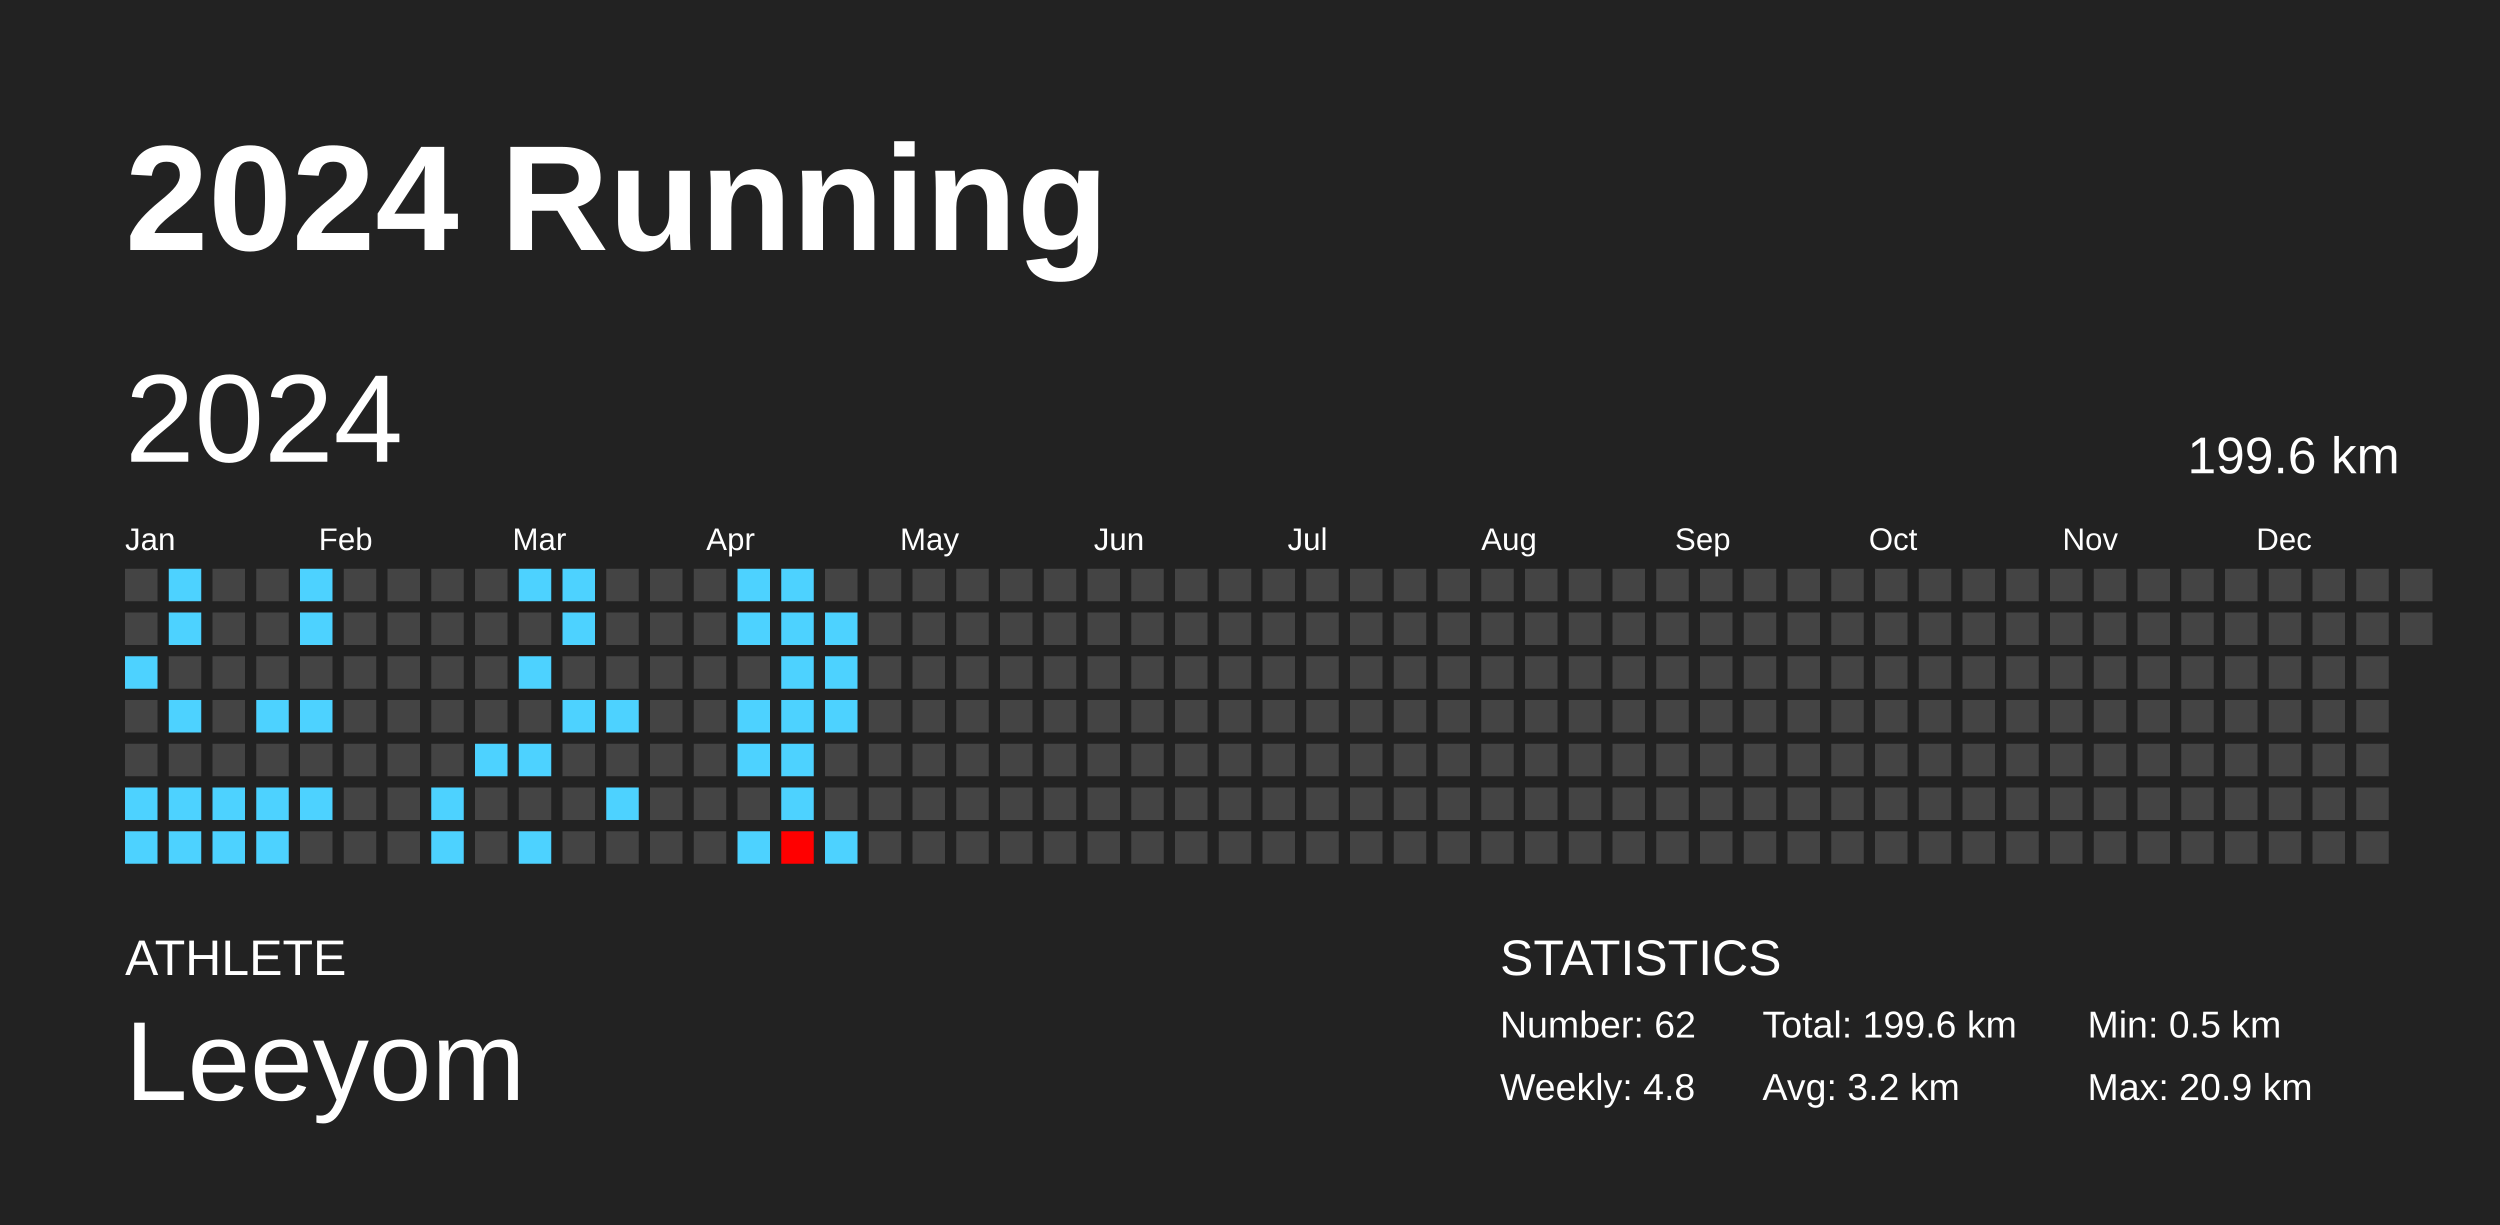
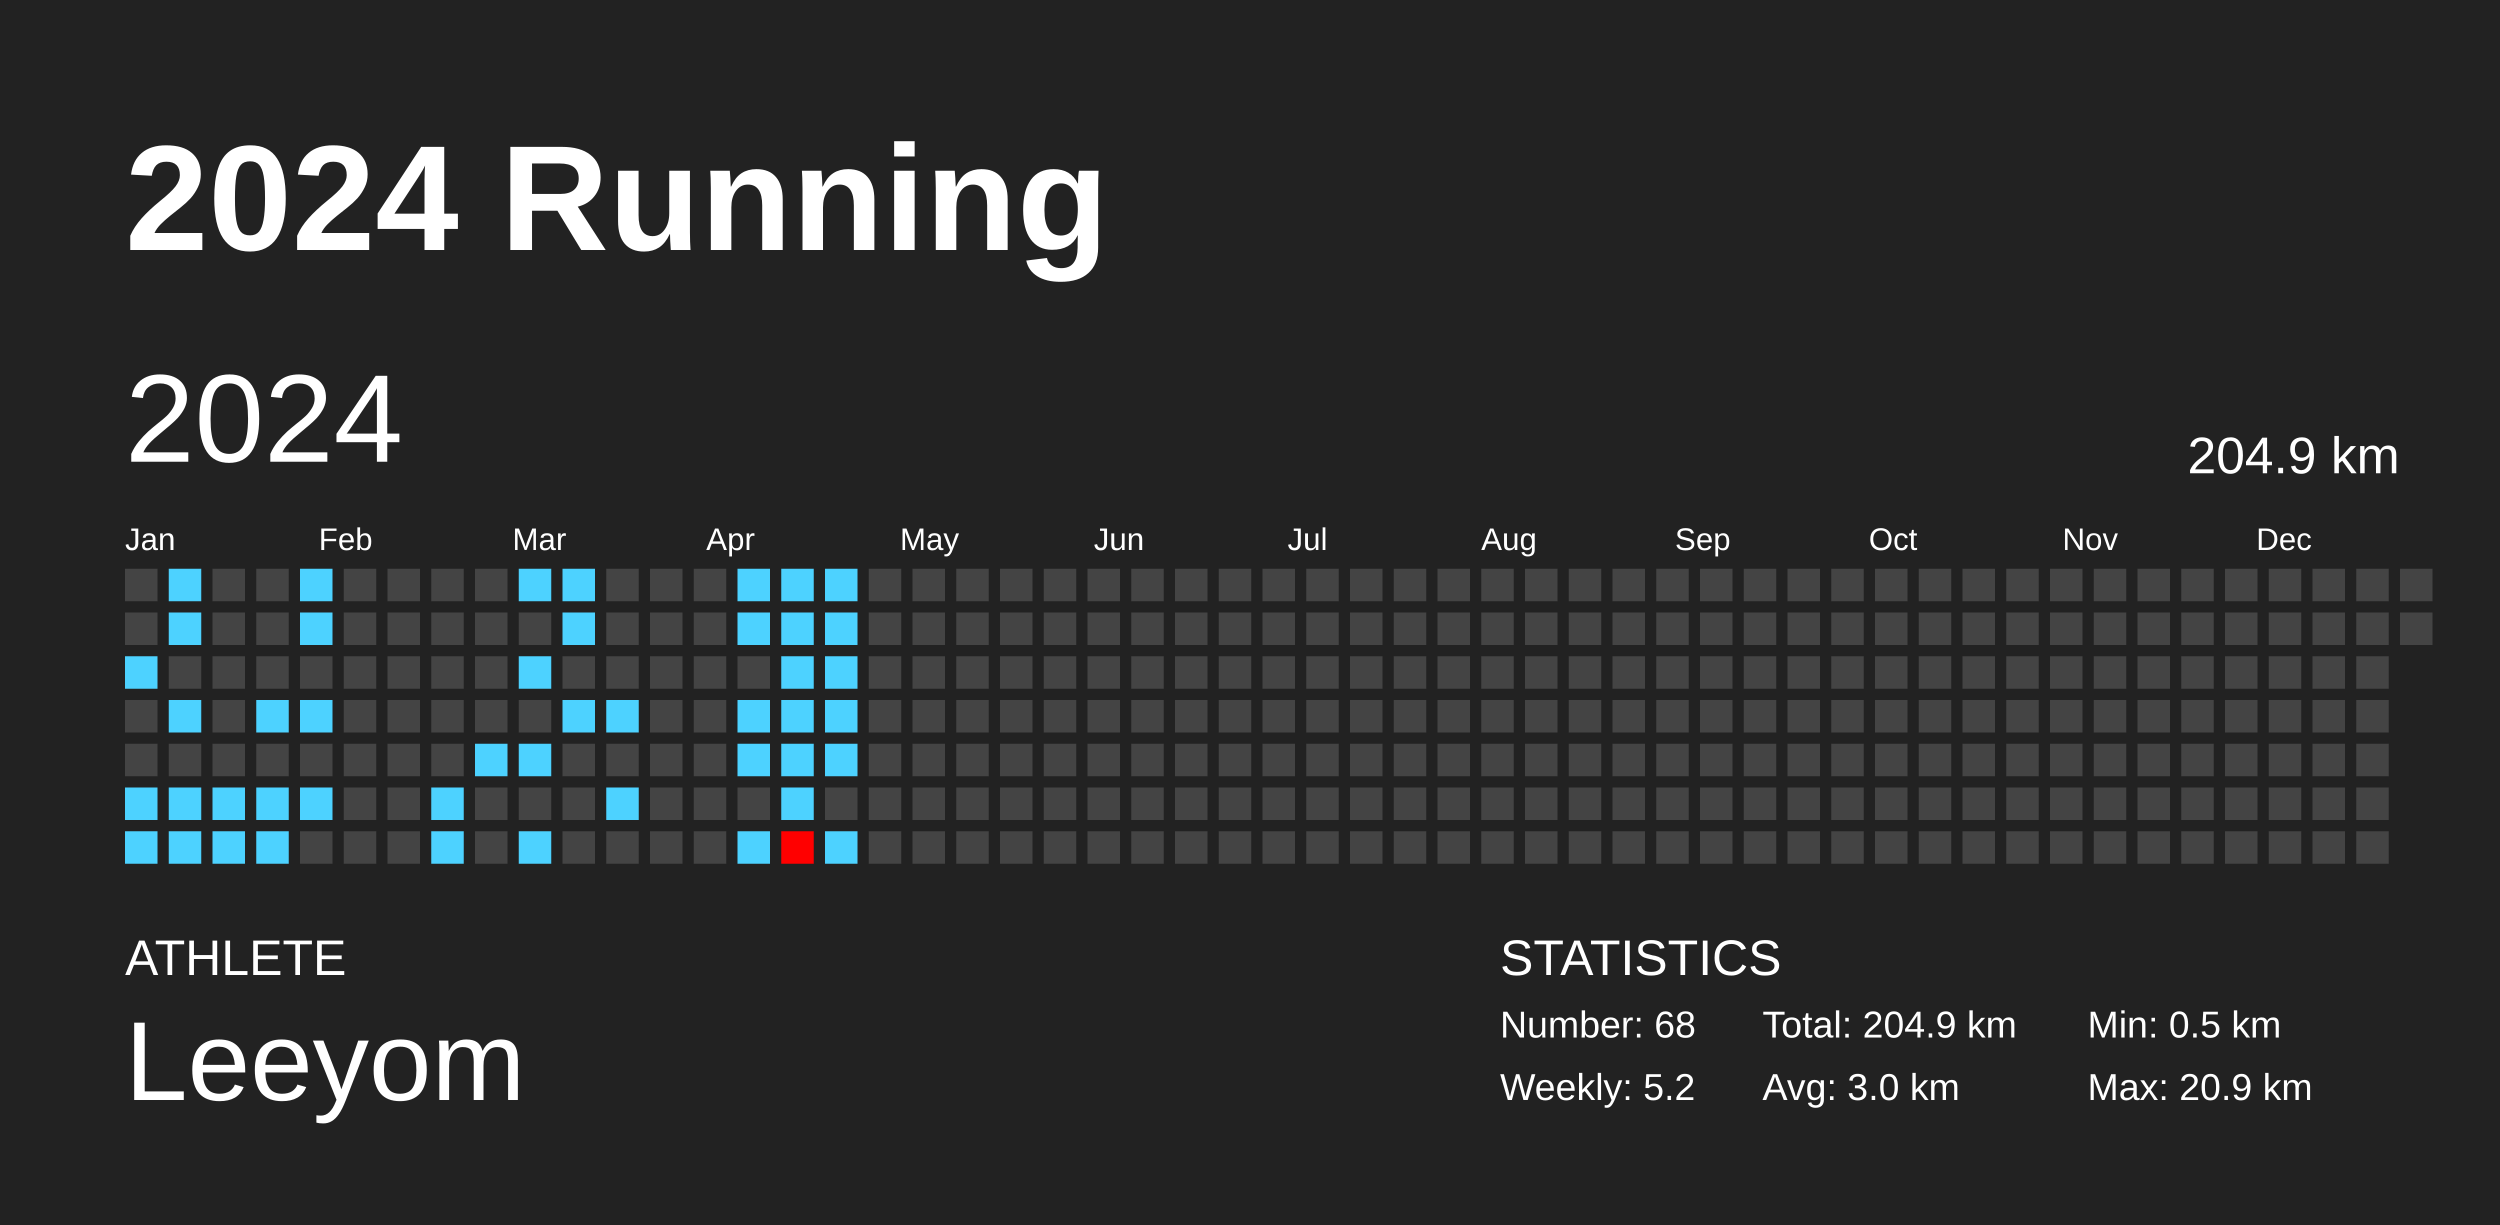
<svg xmlns="http://www.w3.org/2000/svg" baseProfile="full" height="98mm" version="1.1" viewBox="0,0,200,98" width="200mm">
  <defs />
  <rect fill="#222222" height="98" width="200" x="0" y="0" />
  <text fill="#FFFFFF" style="font-size:12px; font-family:Arial; font-weight:bold;" x="10" y="20">2024 Running</text>
  <text fill="#FFFFFF" style="font-size:4px; font-family:Arial" x="10" y="78">ATHLETE</text>
  <text fill="#FFFFFF" style="font-size:9px; font-family:Arial" x="10" y="88">Leeyom</text>
  <text fill="#FFFFFF" style="font-size:4px; font-family:Arial" x="120" y="78">STATISTICS</text>
-   <text fill="#FFFFFF" style="font-size:3px; font-family:Arial" x="120" y="83">Number: 62</text>
-   <text fill="#FFFFFF" style="font-size:3px; font-family:Arial" x="120" y="88">Weekly: 4.8</text>
-   <text fill="#FFFFFF" style="font-size:3px; font-family:Arial" x="141" y="83">Total: 199.6 km</text>
-   <text fill="#FFFFFF" style="font-size:3px; font-family:Arial" x="141" y="88">Avg: 3.2 km</text>
+   <text fill="#FFFFFF" style="font-size:3px; font-family:Arial" x="120" y="83">Number: 68</text>
+   <text fill="#FFFFFF" style="font-size:3px; font-family:Arial" x="120" y="88">Weekly: 5.2</text>
+   <text fill="#FFFFFF" style="font-size:3px; font-family:Arial" x="141" y="83">Total: 204.9 km</text>
+   <text fill="#FFFFFF" style="font-size:3px; font-family:Arial" x="141" y="88">Avg: 3.0 km</text>
  <text fill="#FFFFFF" style="font-size:3px; font-family:Arial" x="167" y="83">Min: 0.5 km</text>
  <text fill="#FFFFFF" style="font-size:3px; font-family:Arial" x="167" y="88">Max: 20.9 km</text>
  <text dominant-baseline="hanging" fill="#FFFFFF" style="font-size:10.0px; font-family:Arial;" x="10" y="30">2024</text>
-   <text dominant-baseline="hanging" fill="#FFFFFF" style="font-size:4.125px; font-family:Arial;" x="175" y="35">199.6 km</text>
+   <text dominant-baseline="hanging" fill="#FFFFFF" style="font-size:4.125px; font-family:Arial;" x="175" y="35">204.9 km</text>
  <text fill="#FFFFFF" style="font-size:2.5px; font-family:Arial" x="10.0" y="44">Jan</text>
  <text fill="#FFFFFF" style="font-size:2.5px; font-family:Arial" x="25.5" y="44">Feb</text>
  <text fill="#FFFFFF" style="font-size:2.5px; font-family:Arial" x="41.0" y="44">Mar</text>
  <text fill="#FFFFFF" style="font-size:2.5px; font-family:Arial" x="56.5" y="44">Apr</text>
  <text fill="#FFFFFF" style="font-size:2.5px; font-family:Arial" x="72.0" y="44">May</text>
  <text fill="#FFFFFF" style="font-size:2.5px; font-family:Arial" x="87.5" y="44">Jun</text>
  <text fill="#FFFFFF" style="font-size:2.5px; font-family:Arial" x="103.0" y="44">Jul</text>
  <text fill="#FFFFFF" style="font-size:2.5px; font-family:Arial" x="118.5" y="44">Aug</text>
  <text fill="#FFFFFF" style="font-size:2.5px; font-family:Arial" x="134.0" y="44">Sep</text>
  <text fill="#FFFFFF" style="font-size:2.5px; font-family:Arial" x="149.5" y="44">Oct</text>
  <text fill="#FFFFFF" style="font-size:2.5px; font-family:Arial" x="165.0" y="44">Nov</text>
  <text fill="#FFFFFF" style="font-size:2.5px; font-family:Arial" x="180.5" y="44">Dec</text>
  <rect fill="#444444" height="2.6" width="2.6" x="10.0" y="45.5" />
  <rect fill="#444444" height="2.6" width="2.6" x="10.0" y="49.0" />
  <rect fill="#4dd2ff" height="2.6" width="2.6" x="10.0" y="52.5" />
  <rect fill="#444444" height="2.6" width="2.6" x="10.0" y="56.0" />
  <rect fill="#444444" height="2.6" width="2.6" x="10.0" y="59.5" />
  <rect fill="#4dd2ff" height="2.6" width="2.6" x="10.0" y="63.0" />
  <rect fill="#4dd2ff" height="2.6" width="2.6" x="10.0" y="66.5" />
  <rect fill="#4dd2ff" height="2.6" width="2.6" x="13.5" y="45.5" />
  <rect fill="#4dd2ff" height="2.6" width="2.6" x="13.5" y="49.0" />
  <rect fill="#444444" height="2.6" width="2.6" x="13.5" y="52.5" />
  <rect fill="#4dd2ff" height="2.6" width="2.6" x="13.5" y="56.0" />
  <rect fill="#444444" height="2.6" width="2.6" x="13.5" y="59.5" />
  <rect fill="#4dd2ff" height="2.6" width="2.6" x="13.5" y="63.0" />
  <rect fill="#4dd2ff" height="2.6" width="2.6" x="13.5" y="66.5" />
  <rect fill="#444444" height="2.6" width="2.6" x="17.0" y="45.5" />
  <rect fill="#444444" height="2.6" width="2.6" x="17.0" y="49.0" />
  <rect fill="#444444" height="2.6" width="2.6" x="17.0" y="52.5" />
  <rect fill="#444444" height="2.6" width="2.6" x="17.0" y="56.0" />
  <rect fill="#444444" height="2.6" width="2.6" x="17.0" y="59.5" />
  <rect fill="#4dd2ff" height="2.6" width="2.6" x="17.0" y="63.0" />
  <rect fill="#4dd2ff" height="2.6" width="2.6" x="17.0" y="66.5" />
  <rect fill="#444444" height="2.6" width="2.6" x="20.5" y="45.5" />
  <rect fill="#444444" height="2.6" width="2.6" x="20.5" y="49.0" />
  <rect fill="#444444" height="2.6" width="2.6" x="20.5" y="52.5" />
  <rect fill="#4dd2ff" height="2.6" width="2.6" x="20.5" y="56.0" />
  <rect fill="#444444" height="2.6" width="2.6" x="20.5" y="59.5" />
  <rect fill="#4dd2ff" height="2.6" width="2.6" x="20.5" y="63.0" />
  <rect fill="#4dd2ff" height="2.6" width="2.6" x="20.5" y="66.5" />
  <rect fill="#4dd2ff" height="2.6" width="2.6" x="24.0" y="45.5" />
  <rect fill="#4dd2ff" height="2.6" width="2.6" x="24.0" y="49.0" />
  <rect fill="#444444" height="2.6" width="2.6" x="24.0" y="52.5" />
  <rect fill="#4dd2ff" height="2.6" width="2.6" x="24.0" y="56.0" />
  <rect fill="#444444" height="2.6" width="2.6" x="24.0" y="59.5" />
  <rect fill="#4dd2ff" height="2.6" width="2.6" x="24.0" y="63.0" />
  <rect fill="#444444" height="2.6" width="2.6" x="24.0" y="66.5" />
  <rect fill="#444444" height="2.6" width="2.6" x="27.5" y="45.5" />
  <rect fill="#444444" height="2.6" width="2.6" x="27.5" y="49.0" />
  <rect fill="#444444" height="2.6" width="2.6" x="27.5" y="52.5" />
  <rect fill="#444444" height="2.6" width="2.6" x="27.5" y="56.0" />
  <rect fill="#444444" height="2.6" width="2.6" x="27.5" y="59.5" />
  <rect fill="#444444" height="2.6" width="2.6" x="27.5" y="63.0" />
  <rect fill="#444444" height="2.6" width="2.6" x="27.5" y="66.5" />
  <rect fill="#444444" height="2.6" width="2.6" x="31.0" y="45.5" />
  <rect fill="#444444" height="2.6" width="2.6" x="31.0" y="49.0" />
  <rect fill="#444444" height="2.6" width="2.6" x="31.0" y="52.5" />
  <rect fill="#444444" height="2.6" width="2.6" x="31.0" y="56.0" />
  <rect fill="#444444" height="2.6" width="2.6" x="31.0" y="59.5" />
  <rect fill="#444444" height="2.6" width="2.6" x="31.0" y="63.0" />
  <rect fill="#444444" height="2.6" width="2.6" x="31.0" y="66.5" />
  <rect fill="#444444" height="2.6" width="2.6" x="34.5" y="45.5" />
  <rect fill="#444444" height="2.6" width="2.6" x="34.5" y="49.0" />
  <rect fill="#444444" height="2.6" width="2.6" x="34.5" y="52.5" />
  <rect fill="#444444" height="2.6" width="2.6" x="34.5" y="56.0" />
  <rect fill="#444444" height="2.6" width="2.6" x="34.5" y="59.5" />
  <rect fill="#4dd2ff" height="2.6" width="2.6" x="34.5" y="63.0" />
  <rect fill="#4dd2ff" height="2.6" width="2.6" x="34.5" y="66.5" />
  <rect fill="#444444" height="2.6" width="2.6" x="38.0" y="45.5" />
  <rect fill="#444444" height="2.6" width="2.6" x="38.0" y="49.0" />
  <rect fill="#444444" height="2.6" width="2.6" x="38.0" y="52.5" />
  <rect fill="#444444" height="2.6" width="2.6" x="38.0" y="56.0" />
  <rect fill="#4dd2ff" height="2.6" width="2.6" x="38.0" y="59.5" />
  <rect fill="#444444" height="2.6" width="2.6" x="38.0" y="63.0" />
  <rect fill="#444444" height="2.6" width="2.6" x="38.0" y="66.5" />
  <rect fill="#4dd2ff" height="2.6" width="2.6" x="41.5" y="45.5" />
  <rect fill="#444444" height="2.6" width="2.6" x="41.5" y="49.0" />
  <rect fill="#4dd2ff" height="2.6" width="2.6" x="41.5" y="52.5" />
  <rect fill="#444444" height="2.6" width="2.6" x="41.5" y="56.0" />
  <rect fill="#4dd2ff" height="2.6" width="2.6" x="41.5" y="59.5" />
  <rect fill="#444444" height="2.6" width="2.6" x="41.5" y="63.0" />
  <rect fill="#4dd2ff" height="2.6" width="2.6" x="41.5" y="66.5" />
  <rect fill="#4dd2ff" height="2.6" width="2.6" x="45.0" y="45.5" />
  <rect fill="#4dd2ff" height="2.6" width="2.6" x="45.0" y="49.0" />
  <rect fill="#444444" height="2.6" width="2.6" x="45.0" y="52.5" />
  <rect fill="#4dd2ff" height="2.6" width="2.6" x="45.0" y="56.0" />
  <rect fill="#444444" height="2.6" width="2.6" x="45.0" y="59.5" />
  <rect fill="#444444" height="2.6" width="2.6" x="45.0" y="63.0" />
  <rect fill="#444444" height="2.6" width="2.6" x="45.0" y="66.5" />
  <rect fill="#444444" height="2.6" width="2.6" x="48.5" y="45.5" />
  <rect fill="#444444" height="2.6" width="2.6" x="48.5" y="49.0" />
  <rect fill="#444444" height="2.6" width="2.6" x="48.5" y="52.5" />
  <rect fill="#4dd2ff" height="2.6" width="2.6" x="48.5" y="56.0" />
  <rect fill="#444444" height="2.6" width="2.6" x="48.5" y="59.5" />
  <rect fill="#4dd2ff" height="2.6" width="2.6" x="48.5" y="63.0" />
  <rect fill="#444444" height="2.6" width="2.6" x="48.5" y="66.5" />
  <rect fill="#444444" height="2.6" width="2.6" x="52.0" y="45.5" />
  <rect fill="#444444" height="2.6" width="2.6" x="52.0" y="49.0" />
  <rect fill="#444444" height="2.6" width="2.6" x="52.0" y="52.5" />
  <rect fill="#444444" height="2.6" width="2.6" x="52.0" y="56.0" />
  <rect fill="#444444" height="2.6" width="2.6" x="52.0" y="59.5" />
  <rect fill="#444444" height="2.6" width="2.6" x="52.0" y="63.0" />
  <rect fill="#444444" height="2.6" width="2.6" x="52.0" y="66.5" />
  <rect fill="#444444" height="2.6" width="2.6" x="55.5" y="45.5" />
  <rect fill="#444444" height="2.6" width="2.6" x="55.5" y="49.0" />
  <rect fill="#444444" height="2.6" width="2.6" x="55.5" y="52.5" />
  <rect fill="#444444" height="2.6" width="2.6" x="55.5" y="56.0" />
  <rect fill="#444444" height="2.6" width="2.6" x="55.5" y="59.5" />
  <rect fill="#444444" height="2.6" width="2.6" x="55.5" y="63.0" />
  <rect fill="#444444" height="2.6" width="2.6" x="55.5" y="66.5" />
  <rect fill="#4dd2ff" height="2.6" width="2.6" x="59.0" y="45.5" />
  <rect fill="#4dd2ff" height="2.6" width="2.6" x="59.0" y="49.0" />
  <rect fill="#444444" height="2.6" width="2.6" x="59.0" y="52.5" />
  <rect fill="#4dd2ff" height="2.6" width="2.6" x="59.0" y="56.0" />
  <rect fill="#4dd2ff" height="2.6" width="2.6" x="59.0" y="59.5" />
  <rect fill="#444444" height="2.6" width="2.6" x="59.0" y="63.0" />
  <rect fill="#4dd2ff" height="2.6" width="2.6" x="59.0" y="66.5" />
  <rect fill="#4dd2ff" height="2.6" width="2.6" x="62.5" y="45.5" />
  <rect fill="#4dd2ff" height="2.6" width="2.6" x="62.5" y="49.0" />
  <rect fill="#4dd2ff" height="2.6" width="2.6" x="62.5" y="52.5" />
  <rect fill="#4dd2ff" height="2.6" width="2.6" x="62.5" y="56.0" />
  <rect fill="#4dd2ff" height="2.6" width="2.6" x="62.5" y="59.5" />
  <rect fill="#4dd2ff" height="2.6" width="2.6" x="62.5" y="63.0" />
  <rect fill="red" height="2.6" width="2.6" x="62.5" y="66.5" />
-   <rect fill="#444444" height="2.6" width="2.6" x="66.0" y="45.5" />
+   <rect fill="#4dd2ff" height="2.6" width="2.6" x="66.0" y="45.5" />
  <rect fill="#4dd2ff" height="2.6" width="2.6" x="66.0" y="49.0" />
  <rect fill="#4dd2ff" height="2.6" width="2.6" x="66.0" y="52.5" />
  <rect fill="#4dd2ff" height="2.6" width="2.6" x="66.0" y="56.0" />
-   <rect fill="#444444" height="2.6" width="2.6" x="66.0" y="59.5" />
+   <rect fill="#4dd2ff" height="2.6" width="2.6" x="66.0" y="59.5" />
  <rect fill="#444444" height="2.6" width="2.6" x="66.0" y="63.0" />
  <rect fill="#4dd2ff" height="2.6" width="2.6" x="66.0" y="66.5" />
  <rect fill="#444444" height="2.6" width="2.6" x="69.5" y="45.5" />
  <rect fill="#444444" height="2.6" width="2.6" x="69.5" y="49.0" />
  <rect fill="#444444" height="2.6" width="2.6" x="69.5" y="52.5" />
  <rect fill="#444444" height="2.6" width="2.6" x="69.5" y="56.0" />
  <rect fill="#444444" height="2.6" width="2.6" x="69.5" y="59.5" />
  <rect fill="#444444" height="2.6" width="2.6" x="69.5" y="63.0" />
  <rect fill="#444444" height="2.6" width="2.6" x="69.5" y="66.5" />
  <rect fill="#444444" height="2.6" width="2.6" x="73.0" y="45.5" />
  <rect fill="#444444" height="2.6" width="2.6" x="73.0" y="49.0" />
  <rect fill="#444444" height="2.6" width="2.6" x="73.0" y="52.5" />
  <rect fill="#444444" height="2.6" width="2.6" x="73.0" y="56.0" />
  <rect fill="#444444" height="2.6" width="2.6" x="73.0" y="59.5" />
  <rect fill="#444444" height="2.6" width="2.6" x="73.0" y="63.0" />
  <rect fill="#444444" height="2.6" width="2.6" x="73.0" y="66.5" />
  <rect fill="#444444" height="2.6" width="2.6" x="76.5" y="45.5" />
  <rect fill="#444444" height="2.6" width="2.6" x="76.5" y="49.0" />
  <rect fill="#444444" height="2.6" width="2.6" x="76.5" y="52.5" />
  <rect fill="#444444" height="2.6" width="2.6" x="76.5" y="56.0" />
  <rect fill="#444444" height="2.6" width="2.6" x="76.5" y="59.5" />
  <rect fill="#444444" height="2.6" width="2.6" x="76.5" y="63.0" />
  <rect fill="#444444" height="2.6" width="2.6" x="76.5" y="66.5" />
  <rect fill="#444444" height="2.6" width="2.6" x="80.0" y="45.5" />
  <rect fill="#444444" height="2.6" width="2.6" x="80.0" y="49.0" />
  <rect fill="#444444" height="2.6" width="2.6" x="80.0" y="52.5" />
  <rect fill="#444444" height="2.6" width="2.6" x="80.0" y="56.0" />
  <rect fill="#444444" height="2.6" width="2.6" x="80.0" y="59.5" />
  <rect fill="#444444" height="2.6" width="2.6" x="80.0" y="63.0" />
  <rect fill="#444444" height="2.6" width="2.6" x="80.0" y="66.5" />
  <rect fill="#444444" height="2.6" width="2.6" x="83.5" y="45.5" />
  <rect fill="#444444" height="2.6" width="2.6" x="83.5" y="49.0" />
  <rect fill="#444444" height="2.6" width="2.6" x="83.5" y="52.5" />
  <rect fill="#444444" height="2.6" width="2.6" x="83.5" y="56.0" />
  <rect fill="#444444" height="2.6" width="2.6" x="83.5" y="59.5" />
  <rect fill="#444444" height="2.6" width="2.6" x="83.5" y="63.0" />
  <rect fill="#444444" height="2.6" width="2.6" x="83.5" y="66.5" />
  <rect fill="#444444" height="2.6" width="2.6" x="87.0" y="45.5" />
  <rect fill="#444444" height="2.6" width="2.6" x="87.0" y="49.0" />
  <rect fill="#444444" height="2.6" width="2.6" x="87.0" y="52.5" />
  <rect fill="#444444" height="2.6" width="2.6" x="87.0" y="56.0" />
  <rect fill="#444444" height="2.6" width="2.6" x="87.0" y="59.5" />
  <rect fill="#444444" height="2.6" width="2.6" x="87.0" y="63.0" />
  <rect fill="#444444" height="2.6" width="2.6" x="87.0" y="66.5" />
  <rect fill="#444444" height="2.6" width="2.6" x="90.5" y="45.5" />
  <rect fill="#444444" height="2.6" width="2.6" x="90.5" y="49.0" />
  <rect fill="#444444" height="2.6" width="2.6" x="90.5" y="52.5" />
  <rect fill="#444444" height="2.6" width="2.6" x="90.5" y="56.0" />
  <rect fill="#444444" height="2.6" width="2.6" x="90.5" y="59.5" />
  <rect fill="#444444" height="2.6" width="2.6" x="90.5" y="63.0" />
  <rect fill="#444444" height="2.6" width="2.6" x="90.5" y="66.5" />
  <rect fill="#444444" height="2.6" width="2.6" x="94.0" y="45.5" />
  <rect fill="#444444" height="2.6" width="2.6" x="94.0" y="49.0" />
  <rect fill="#444444" height="2.6" width="2.6" x="94.0" y="52.5" />
  <rect fill="#444444" height="2.6" width="2.6" x="94.0" y="56.0" />
  <rect fill="#444444" height="2.6" width="2.6" x="94.0" y="59.5" />
  <rect fill="#444444" height="2.6" width="2.6" x="94.0" y="63.0" />
  <rect fill="#444444" height="2.6" width="2.6" x="94.0" y="66.5" />
  <rect fill="#444444" height="2.6" width="2.6" x="97.5" y="45.5" />
  <rect fill="#444444" height="2.6" width="2.6" x="97.5" y="49.0" />
  <rect fill="#444444" height="2.6" width="2.6" x="97.5" y="52.5" />
  <rect fill="#444444" height="2.6" width="2.6" x="97.5" y="56.0" />
  <rect fill="#444444" height="2.6" width="2.6" x="97.5" y="59.5" />
  <rect fill="#444444" height="2.6" width="2.6" x="97.5" y="63.0" />
  <rect fill="#444444" height="2.6" width="2.6" x="97.5" y="66.5" />
  <rect fill="#444444" height="2.6" width="2.6" x="101.0" y="45.5" />
  <rect fill="#444444" height="2.6" width="2.6" x="101.0" y="49.0" />
  <rect fill="#444444" height="2.6" width="2.6" x="101.0" y="52.5" />
  <rect fill="#444444" height="2.6" width="2.6" x="101.0" y="56.0" />
  <rect fill="#444444" height="2.6" width="2.6" x="101.0" y="59.5" />
  <rect fill="#444444" height="2.6" width="2.6" x="101.0" y="63.0" />
  <rect fill="#444444" height="2.6" width="2.6" x="101.0" y="66.5" />
  <rect fill="#444444" height="2.6" width="2.6" x="104.5" y="45.5" />
  <rect fill="#444444" height="2.6" width="2.6" x="104.5" y="49.0" />
  <rect fill="#444444" height="2.6" width="2.6" x="104.5" y="52.5" />
  <rect fill="#444444" height="2.6" width="2.6" x="104.5" y="56.0" />
  <rect fill="#444444" height="2.6" width="2.6" x="104.5" y="59.5" />
  <rect fill="#444444" height="2.6" width="2.6" x="104.5" y="63.0" />
  <rect fill="#444444" height="2.6" width="2.6" x="104.5" y="66.5" />
  <rect fill="#444444" height="2.6" width="2.6" x="108.0" y="45.5" />
  <rect fill="#444444" height="2.6" width="2.6" x="108.0" y="49.0" />
  <rect fill="#444444" height="2.6" width="2.6" x="108.0" y="52.5" />
  <rect fill="#444444" height="2.6" width="2.6" x="108.0" y="56.0" />
  <rect fill="#444444" height="2.6" width="2.6" x="108.0" y="59.5" />
  <rect fill="#444444" height="2.6" width="2.6" x="108.0" y="63.0" />
  <rect fill="#444444" height="2.6" width="2.6" x="108.0" y="66.5" />
  <rect fill="#444444" height="2.6" width="2.6" x="111.5" y="45.5" />
  <rect fill="#444444" height="2.6" width="2.6" x="111.5" y="49.0" />
  <rect fill="#444444" height="2.6" width="2.6" x="111.5" y="52.5" />
  <rect fill="#444444" height="2.6" width="2.6" x="111.5" y="56.0" />
  <rect fill="#444444" height="2.6" width="2.6" x="111.5" y="59.5" />
  <rect fill="#444444" height="2.6" width="2.6" x="111.5" y="63.0" />
  <rect fill="#444444" height="2.6" width="2.6" x="111.5" y="66.5" />
  <rect fill="#444444" height="2.6" width="2.6" x="115.0" y="45.5" />
  <rect fill="#444444" height="2.6" width="2.6" x="115.0" y="49.0" />
  <rect fill="#444444" height="2.6" width="2.6" x="115.0" y="52.5" />
  <rect fill="#444444" height="2.6" width="2.6" x="115.0" y="56.0" />
  <rect fill="#444444" height="2.6" width="2.6" x="115.0" y="59.5" />
  <rect fill="#444444" height="2.6" width="2.6" x="115.0" y="63.0" />
  <rect fill="#444444" height="2.6" width="2.6" x="115.0" y="66.5" />
  <rect fill="#444444" height="2.6" width="2.6" x="118.5" y="45.5" />
  <rect fill="#444444" height="2.6" width="2.6" x="118.5" y="49.0" />
  <rect fill="#444444" height="2.6" width="2.6" x="118.5" y="52.5" />
  <rect fill="#444444" height="2.6" width="2.6" x="118.5" y="56.0" />
  <rect fill="#444444" height="2.6" width="2.6" x="118.5" y="59.5" />
  <rect fill="#444444" height="2.6" width="2.6" x="118.5" y="63.0" />
  <rect fill="#444444" height="2.6" width="2.6" x="118.5" y="66.5" />
  <rect fill="#444444" height="2.6" width="2.6" x="122.0" y="45.5" />
  <rect fill="#444444" height="2.6" width="2.6" x="122.0" y="49.0" />
  <rect fill="#444444" height="2.6" width="2.6" x="122.0" y="52.5" />
  <rect fill="#444444" height="2.6" width="2.6" x="122.0" y="56.0" />
  <rect fill="#444444" height="2.6" width="2.6" x="122.0" y="59.5" />
  <rect fill="#444444" height="2.6" width="2.6" x="122.0" y="63.0" />
  <rect fill="#444444" height="2.6" width="2.6" x="122.0" y="66.5" />
  <rect fill="#444444" height="2.6" width="2.6" x="125.5" y="45.5" />
  <rect fill="#444444" height="2.6" width="2.6" x="125.5" y="49.0" />
  <rect fill="#444444" height="2.6" width="2.6" x="125.5" y="52.5" />
  <rect fill="#444444" height="2.6" width="2.6" x="125.5" y="56.0" />
  <rect fill="#444444" height="2.6" width="2.6" x="125.5" y="59.5" />
  <rect fill="#444444" height="2.6" width="2.6" x="125.5" y="63.0" />
  <rect fill="#444444" height="2.6" width="2.6" x="125.5" y="66.5" />
  <rect fill="#444444" height="2.6" width="2.6" x="129.0" y="45.5" />
  <rect fill="#444444" height="2.6" width="2.6" x="129.0" y="49.0" />
  <rect fill="#444444" height="2.6" width="2.6" x="129.0" y="52.5" />
  <rect fill="#444444" height="2.6" width="2.6" x="129.0" y="56.0" />
  <rect fill="#444444" height="2.6" width="2.6" x="129.0" y="59.5" />
  <rect fill="#444444" height="2.6" width="2.6" x="129.0" y="63.0" />
  <rect fill="#444444" height="2.6" width="2.6" x="129.0" y="66.5" />
  <rect fill="#444444" height="2.6" width="2.6" x="132.5" y="45.5" />
  <rect fill="#444444" height="2.6" width="2.6" x="132.5" y="49.0" />
  <rect fill="#444444" height="2.6" width="2.6" x="132.5" y="52.5" />
  <rect fill="#444444" height="2.6" width="2.6" x="132.5" y="56.0" />
  <rect fill="#444444" height="2.6" width="2.6" x="132.5" y="59.5" />
  <rect fill="#444444" height="2.6" width="2.6" x="132.5" y="63.0" />
  <rect fill="#444444" height="2.6" width="2.6" x="132.5" y="66.5" />
  <rect fill="#444444" height="2.6" width="2.6" x="136.0" y="45.5" />
  <rect fill="#444444" height="2.6" width="2.6" x="136.0" y="49.0" />
  <rect fill="#444444" height="2.6" width="2.6" x="136.0" y="52.5" />
  <rect fill="#444444" height="2.6" width="2.6" x="136.0" y="56.0" />
  <rect fill="#444444" height="2.6" width="2.6" x="136.0" y="59.5" />
  <rect fill="#444444" height="2.6" width="2.6" x="136.0" y="63.0" />
  <rect fill="#444444" height="2.6" width="2.6" x="136.0" y="66.5" />
  <rect fill="#444444" height="2.6" width="2.6" x="139.5" y="45.5" />
  <rect fill="#444444" height="2.6" width="2.6" x="139.5" y="49.0" />
  <rect fill="#444444" height="2.6" width="2.6" x="139.5" y="52.5" />
  <rect fill="#444444" height="2.6" width="2.6" x="139.5" y="56.0" />
  <rect fill="#444444" height="2.6" width="2.6" x="139.5" y="59.5" />
  <rect fill="#444444" height="2.6" width="2.6" x="139.5" y="63.0" />
  <rect fill="#444444" height="2.6" width="2.6" x="139.5" y="66.5" />
  <rect fill="#444444" height="2.6" width="2.6" x="143.0" y="45.5" />
  <rect fill="#444444" height="2.6" width="2.6" x="143.0" y="49.0" />
  <rect fill="#444444" height="2.6" width="2.6" x="143.0" y="52.5" />
  <rect fill="#444444" height="2.6" width="2.6" x="143.0" y="56.0" />
  <rect fill="#444444" height="2.6" width="2.6" x="143.0" y="59.5" />
  <rect fill="#444444" height="2.6" width="2.6" x="143.0" y="63.0" />
  <rect fill="#444444" height="2.6" width="2.6" x="143.0" y="66.5" />
  <rect fill="#444444" height="2.6" width="2.6" x="146.5" y="45.5" />
  <rect fill="#444444" height="2.6" width="2.6" x="146.5" y="49.0" />
  <rect fill="#444444" height="2.6" width="2.6" x="146.5" y="52.5" />
  <rect fill="#444444" height="2.6" width="2.6" x="146.5" y="56.0" />
  <rect fill="#444444" height="2.6" width="2.6" x="146.5" y="59.5" />
  <rect fill="#444444" height="2.6" width="2.6" x="146.5" y="63.0" />
  <rect fill="#444444" height="2.6" width="2.6" x="146.5" y="66.5" />
  <rect fill="#444444" height="2.6" width="2.6" x="150.0" y="45.5" />
  <rect fill="#444444" height="2.6" width="2.6" x="150.0" y="49.0" />
  <rect fill="#444444" height="2.6" width="2.6" x="150.0" y="52.5" />
  <rect fill="#444444" height="2.6" width="2.6" x="150.0" y="56.0" />
  <rect fill="#444444" height="2.6" width="2.6" x="150.0" y="59.5" />
  <rect fill="#444444" height="2.6" width="2.6" x="150.0" y="63.0" />
  <rect fill="#444444" height="2.6" width="2.6" x="150.0" y="66.5" />
  <rect fill="#444444" height="2.6" width="2.6" x="153.5" y="45.5" />
  <rect fill="#444444" height="2.6" width="2.6" x="153.5" y="49.0" />
  <rect fill="#444444" height="2.6" width="2.6" x="153.5" y="52.5" />
  <rect fill="#444444" height="2.6" width="2.6" x="153.5" y="56.0" />
  <rect fill="#444444" height="2.6" width="2.6" x="153.5" y="59.5" />
  <rect fill="#444444" height="2.6" width="2.6" x="153.5" y="63.0" />
  <rect fill="#444444" height="2.6" width="2.6" x="153.5" y="66.5" />
  <rect fill="#444444" height="2.6" width="2.6" x="157.0" y="45.5" />
  <rect fill="#444444" height="2.6" width="2.6" x="157.0" y="49.0" />
  <rect fill="#444444" height="2.6" width="2.6" x="157.0" y="52.5" />
  <rect fill="#444444" height="2.6" width="2.6" x="157.0" y="56.0" />
  <rect fill="#444444" height="2.6" width="2.6" x="157.0" y="59.5" />
  <rect fill="#444444" height="2.6" width="2.6" x="157.0" y="63.0" />
  <rect fill="#444444" height="2.6" width="2.6" x="157.0" y="66.5" />
  <rect fill="#444444" height="2.6" width="2.6" x="160.5" y="45.5" />
  <rect fill="#444444" height="2.6" width="2.6" x="160.5" y="49.0" />
  <rect fill="#444444" height="2.6" width="2.6" x="160.5" y="52.5" />
  <rect fill="#444444" height="2.6" width="2.6" x="160.5" y="56.0" />
  <rect fill="#444444" height="2.6" width="2.6" x="160.5" y="59.5" />
  <rect fill="#444444" height="2.6" width="2.6" x="160.5" y="63.0" />
  <rect fill="#444444" height="2.6" width="2.6" x="160.5" y="66.5" />
  <rect fill="#444444" height="2.6" width="2.6" x="164.0" y="45.5" />
  <rect fill="#444444" height="2.6" width="2.6" x="164.0" y="49.0" />
  <rect fill="#444444" height="2.6" width="2.6" x="164.0" y="52.5" />
  <rect fill="#444444" height="2.6" width="2.6" x="164.0" y="56.0" />
  <rect fill="#444444" height="2.6" width="2.6" x="164.0" y="59.5" />
  <rect fill="#444444" height="2.6" width="2.6" x="164.0" y="63.0" />
  <rect fill="#444444" height="2.6" width="2.6" x="164.0" y="66.5" />
  <rect fill="#444444" height="2.6" width="2.6" x="167.5" y="45.5" />
  <rect fill="#444444" height="2.6" width="2.6" x="167.5" y="49.0" />
  <rect fill="#444444" height="2.6" width="2.6" x="167.5" y="52.5" />
  <rect fill="#444444" height="2.6" width="2.6" x="167.5" y="56.0" />
  <rect fill="#444444" height="2.6" width="2.6" x="167.5" y="59.5" />
  <rect fill="#444444" height="2.6" width="2.6" x="167.5" y="63.0" />
  <rect fill="#444444" height="2.6" width="2.6" x="167.5" y="66.5" />
  <rect fill="#444444" height="2.6" width="2.6" x="171.0" y="45.5" />
  <rect fill="#444444" height="2.6" width="2.6" x="171.0" y="49.0" />
  <rect fill="#444444" height="2.6" width="2.6" x="171.0" y="52.5" />
  <rect fill="#444444" height="2.6" width="2.6" x="171.0" y="56.0" />
  <rect fill="#444444" height="2.6" width="2.6" x="171.0" y="59.5" />
  <rect fill="#444444" height="2.6" width="2.6" x="171.0" y="63.0" />
  <rect fill="#444444" height="2.6" width="2.6" x="171.0" y="66.5" />
  <rect fill="#444444" height="2.6" width="2.6" x="174.5" y="45.5" />
  <rect fill="#444444" height="2.6" width="2.6" x="174.5" y="49.0" />
  <rect fill="#444444" height="2.6" width="2.6" x="174.5" y="52.5" />
  <rect fill="#444444" height="2.6" width="2.6" x="174.5" y="56.0" />
  <rect fill="#444444" height="2.6" width="2.6" x="174.5" y="59.5" />
  <rect fill="#444444" height="2.6" width="2.6" x="174.5" y="63.0" />
  <rect fill="#444444" height="2.6" width="2.6" x="174.5" y="66.5" />
  <rect fill="#444444" height="2.6" width="2.6" x="178.0" y="45.5" />
  <rect fill="#444444" height="2.6" width="2.6" x="178.0" y="49.0" />
  <rect fill="#444444" height="2.6" width="2.6" x="178.0" y="52.5" />
  <rect fill="#444444" height="2.6" width="2.6" x="178.0" y="56.0" />
  <rect fill="#444444" height="2.6" width="2.6" x="178.0" y="59.5" />
  <rect fill="#444444" height="2.6" width="2.6" x="178.0" y="63.0" />
  <rect fill="#444444" height="2.6" width="2.6" x="178.0" y="66.5" />
  <rect fill="#444444" height="2.6" width="2.6" x="181.5" y="45.5" />
  <rect fill="#444444" height="2.6" width="2.6" x="181.5" y="49.0" />
  <rect fill="#444444" height="2.6" width="2.6" x="181.5" y="52.5" />
  <rect fill="#444444" height="2.6" width="2.6" x="181.5" y="56.0" />
  <rect fill="#444444" height="2.6" width="2.6" x="181.5" y="59.5" />
  <rect fill="#444444" height="2.6" width="2.6" x="181.5" y="63.0" />
  <rect fill="#444444" height="2.6" width="2.6" x="181.5" y="66.5" />
  <rect fill="#444444" height="2.6" width="2.6" x="185.0" y="45.5" />
  <rect fill="#444444" height="2.6" width="2.6" x="185.0" y="49.0" />
  <rect fill="#444444" height="2.6" width="2.6" x="185.0" y="52.5" />
  <rect fill="#444444" height="2.6" width="2.6" x="185.0" y="56.0" />
  <rect fill="#444444" height="2.6" width="2.6" x="185.0" y="59.5" />
  <rect fill="#444444" height="2.6" width="2.6" x="185.0" y="63.0" />
  <rect fill="#444444" height="2.6" width="2.6" x="185.0" y="66.5" />
  <rect fill="#444444" height="2.6" width="2.6" x="188.5" y="45.5" />
  <rect fill="#444444" height="2.6" width="2.6" x="188.5" y="49.0" />
  <rect fill="#444444" height="2.6" width="2.6" x="188.5" y="52.5" />
  <rect fill="#444444" height="2.6" width="2.6" x="188.5" y="56.0" />
  <rect fill="#444444" height="2.6" width="2.6" x="188.5" y="59.5" />
  <rect fill="#444444" height="2.6" width="2.6" x="188.5" y="63.0" />
  <rect fill="#444444" height="2.6" width="2.6" x="188.5" y="66.5" />
  <rect fill="#444444" height="2.6" width="2.6" x="192.0" y="45.5" />
  <rect fill="#444444" height="2.6" width="2.6" x="192.0" y="49.0" />
</svg>
